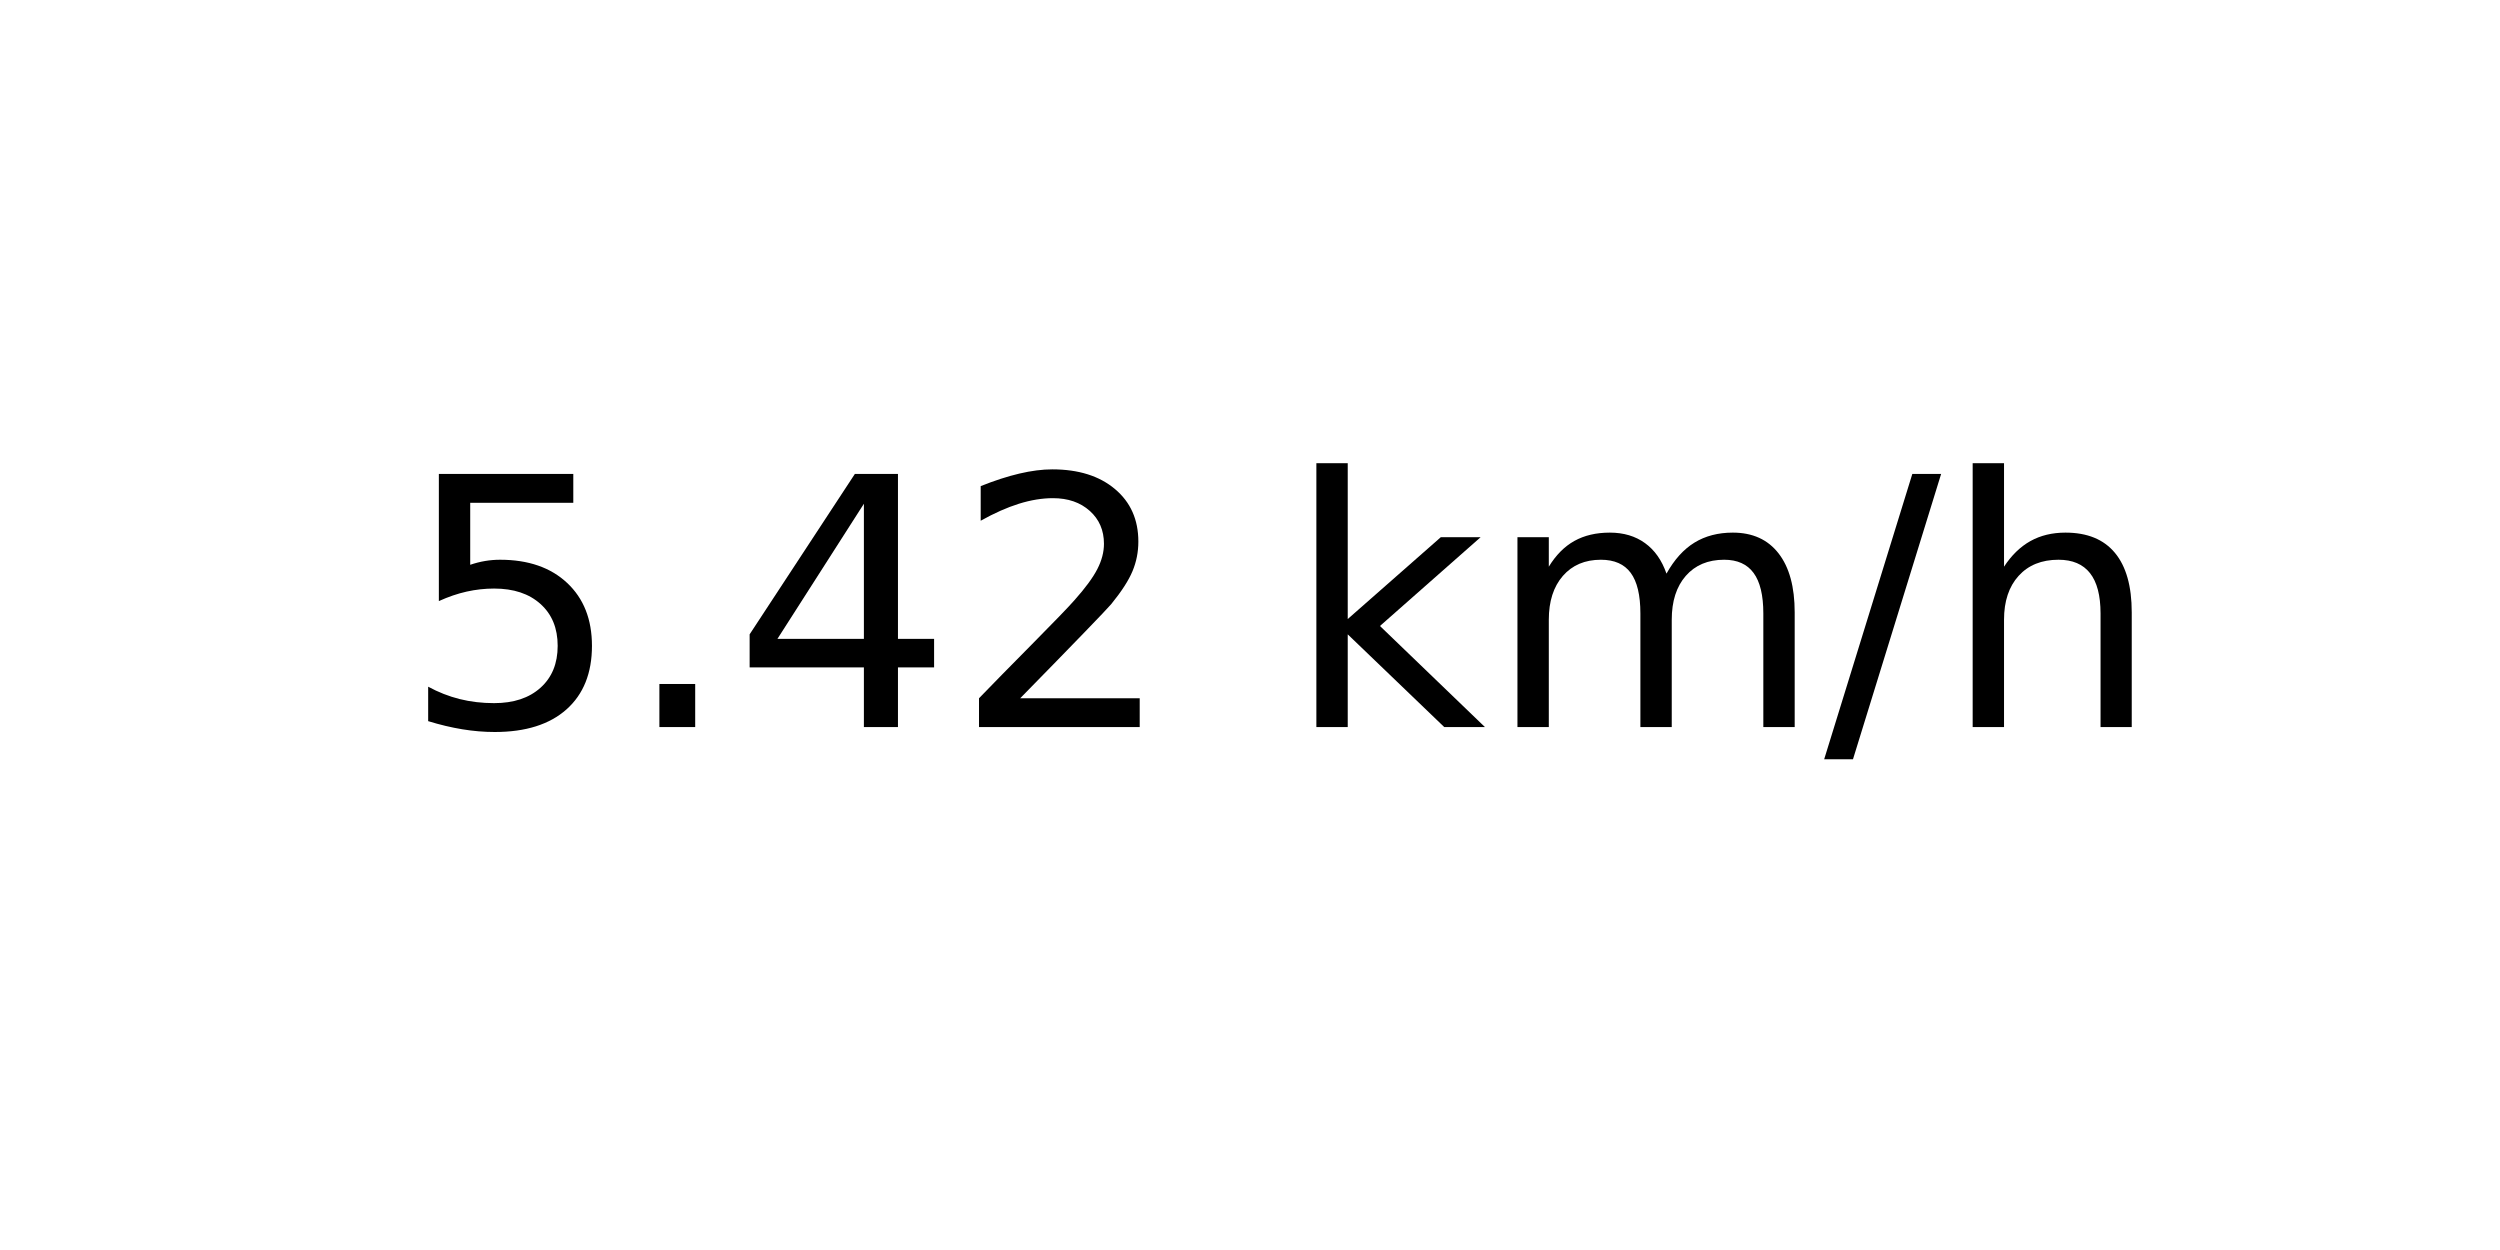
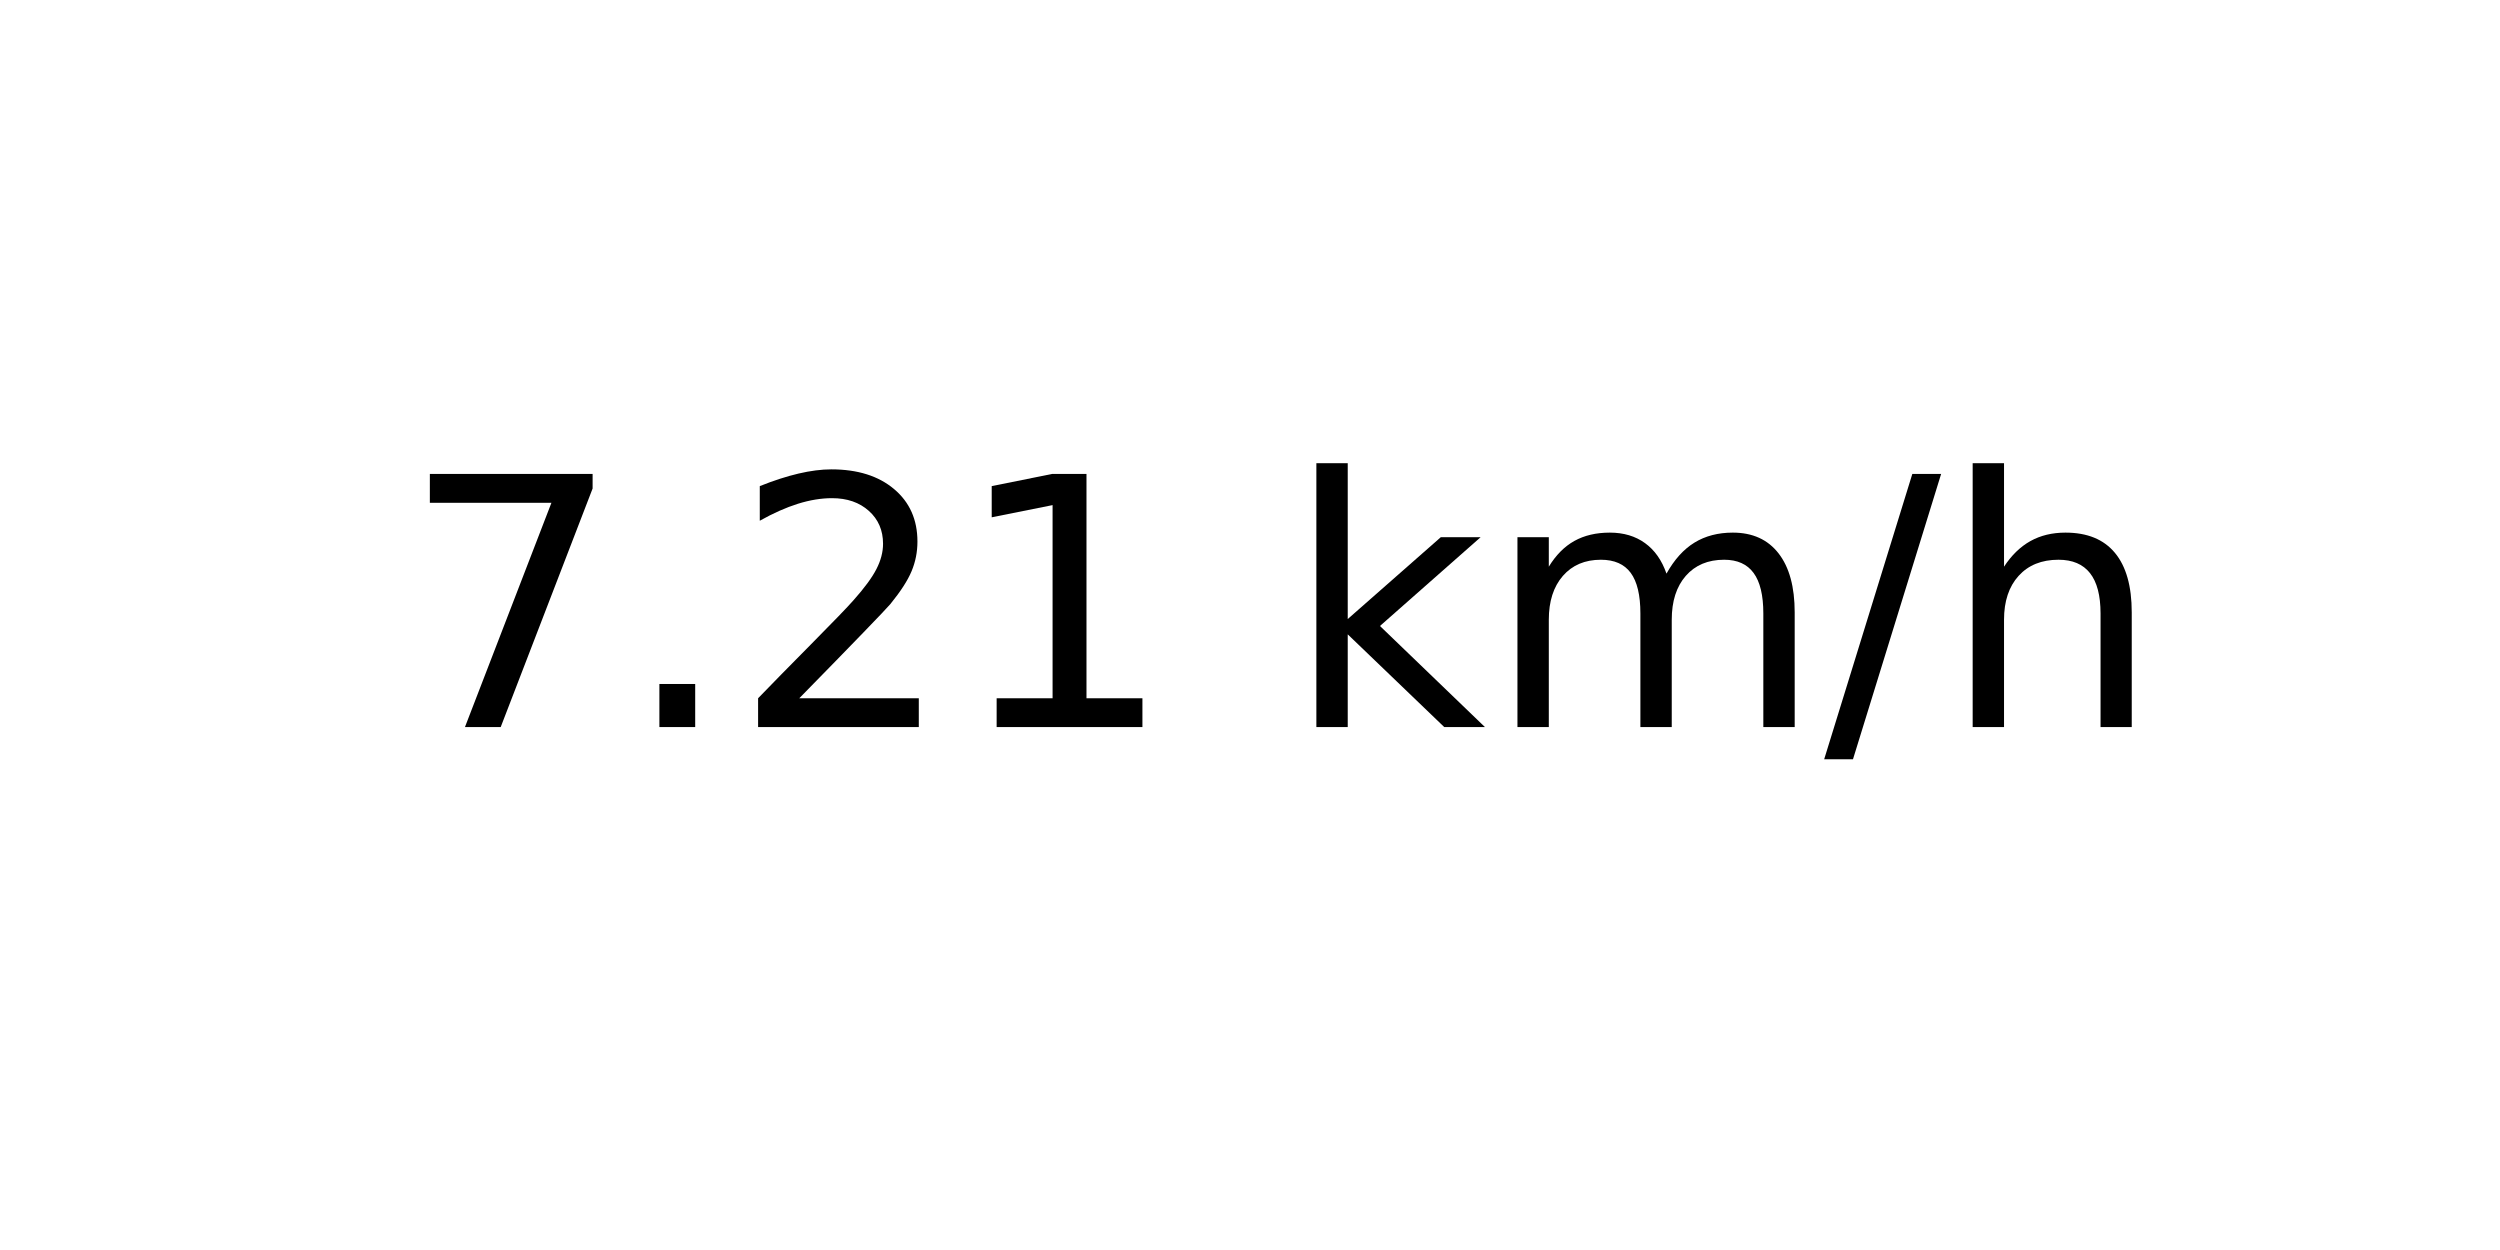
<svg xmlns="http://www.w3.org/2000/svg" xmlns:xlink="http://www.w3.org/1999/xlink" width="72pt" height="36pt" viewBox="0 0 72 36" version="1.1">
  <defs>
    <style type="text/css">*{stroke-linejoin: round; stroke-linecap: butt}</style>
  </defs>
  <g id="figure_1">
    <g id="axes_1">
      <g id="text_1">
        <g transform="translate(11.55937 20.93937) scale(0.1 -0.1)">
          <defs>
-             <path id="DejaVuSans-35" d="M 691 4666  L 3169 4666  L 3169 4134  L 1269 4134  L 1269 2991  Q 1406 3038 1543 3061  Q 1681 3084 1819 3084  Q 2600 3084 3056 2656  Q 3513 2228 3513 1497  Q 3513 744 3044 326  Q 2575 -91 1722 -91  Q 1428 -91 1123 -41  Q 819 9 494 109  L 494 744  Q 775 591 1075 516  Q 1375 441 1709 441  Q 2250 441 2565 725  Q 2881 1009 2881 1497  Q 2881 1984 2565 2268  Q 2250 2553 1709 2553  Q 1456 2553 1204 2497  Q 953 2441 691 2322  L 691 4666  z " transform="scale(0.015625)" />
+             <path id="DejaVuSans-37" d="M 525 4666  L 3525 4666  L 3525 4397  L 1831 0  L 1172 0  L 2766 4134  L 525 4134  L 525 4666  z " transform="scale(0.015625)" />
            <path id="DejaVuSans-2e" d="M 684 794  L 1344 794  L 1344 0  L 684 0  L 684 794  z " transform="scale(0.015625)" />
-             <path id="DejaVuSans-34" d="M 2419 4116  L 825 1625  L 2419 1625  L 2419 4116  z M 2253 4666  L 3047 4666  L 3047 1625  L 3713 1625  L 3713 1100  L 3047 1100  L 3047 0  L 2419 0  L 2419 1100  L 313 1100  L 313 1709  L 2253 4666  z " transform="scale(0.015625)" />
            <path id="DejaVuSans-32" d="M 1228 531  L 3431 531  L 3431 0  L 469 0  L 469 531  Q 828 903 1448 1529  Q 2069 2156 2228 2338  Q 2531 2678 2651 2914  Q 2772 3150 2772 3378  Q 2772 3750 2511 3984  Q 2250 4219 1831 4219  Q 1534 4219 1204 4116  Q 875 4013 500 3803  L 500 4441  Q 881 4594 1212 4672  Q 1544 4750 1819 4750  Q 2544 4750 2975 4387  Q 3406 4025 3406 3419  Q 3406 3131 3298 2873  Q 3191 2616 2906 2266  Q 2828 2175 2409 1742  Q 1991 1309 1228 531  z " transform="scale(0.015625)" />
+             <path id="DejaVuSans-31" d="M 794 531  L 1825 531  L 1825 4091  L 703 3866  L 703 4441  L 1819 4666  L 2450 4666  L 2450 531  L 3481 531  L 3481 0  L 794 0  L 794 531  z " transform="scale(0.015625)" />
            <path id="DejaVuSans-20" transform="scale(0.015625)" />
            <path id="DejaVuSans-6b" d="M 581 4863  L 1159 4863  L 1159 1991  L 2875 3500  L 3609 3500  L 1753 1863  L 3688 0  L 2938 0  L 1159 1709  L 1159 0  L 581 0  L 581 4863  z " transform="scale(0.015625)" />
            <path id="DejaVuSans-6d" d="M 3328 2828  Q 3544 3216 3844 3400  Q 4144 3584 4550 3584  Q 5097 3584 5394 3201  Q 5691 2819 5691 2113  L 5691 0  L 5113 0  L 5113 2094  Q 5113 2597 4934 2840  Q 4756 3084 4391 3084  Q 3944 3084 3684 2787  Q 3425 2491 3425 1978  L 3425 0  L 2847 0  L 2847 2094  Q 2847 2600 2669 2842  Q 2491 3084 2119 3084  Q 1678 3084 1418 2786  Q 1159 2488 1159 1978  L 1159 0  L 581 0  L 581 3500  L 1159 3500  L 1159 2956  Q 1356 3278 1631 3431  Q 1906 3584 2284 3584  Q 2666 3584 2933 3390  Q 3200 3197 3328 2828  z " transform="scale(0.015625)" />
            <path id="DejaVuSans-2f" d="M 1625 4666  L 2156 4666  L 531 -594  L 0 -594  L 1625 4666  z " transform="scale(0.015625)" />
            <path id="DejaVuSans-68" d="M 3513 2113  L 3513 0  L 2938 0  L 2938 2094  Q 2938 2591 2744 2837  Q 2550 3084 2163 3084  Q 1697 3084 1428 2787  Q 1159 2491 1159 1978  L 1159 0  L 581 0  L 581 4863  L 1159 4863  L 1159 2956  Q 1366 3272 1645 3428  Q 1925 3584 2291 3584  Q 2894 3584 3203 3211  Q 3513 2838 3513 2113  z " transform="scale(0.015625)" />
          </defs>
-           <use xlink:href="#DejaVuSans-35" />
+           <use xlink:href="#DejaVuSans-37" />
          <use xlink:href="#DejaVuSans-2e" x="63.623" />
-           <use xlink:href="#DejaVuSans-34" x="95.41" />
-           <use xlink:href="#DejaVuSans-32" x="159.033" />
+           <use xlink:href="#DejaVuSans-32" x="95.41" />
+           <use xlink:href="#DejaVuSans-31" x="159.033" />
          <use xlink:href="#DejaVuSans-20" x="222.656" />
          <use xlink:href="#DejaVuSans-6b" x="254.443" />
          <use xlink:href="#DejaVuSans-6d" x="312.354" />
          <use xlink:href="#DejaVuSans-2f" x="409.766" />
          <use xlink:href="#DejaVuSans-68" x="443.457" />
        </g>
      </g>
    </g>
  </g>
</svg>
